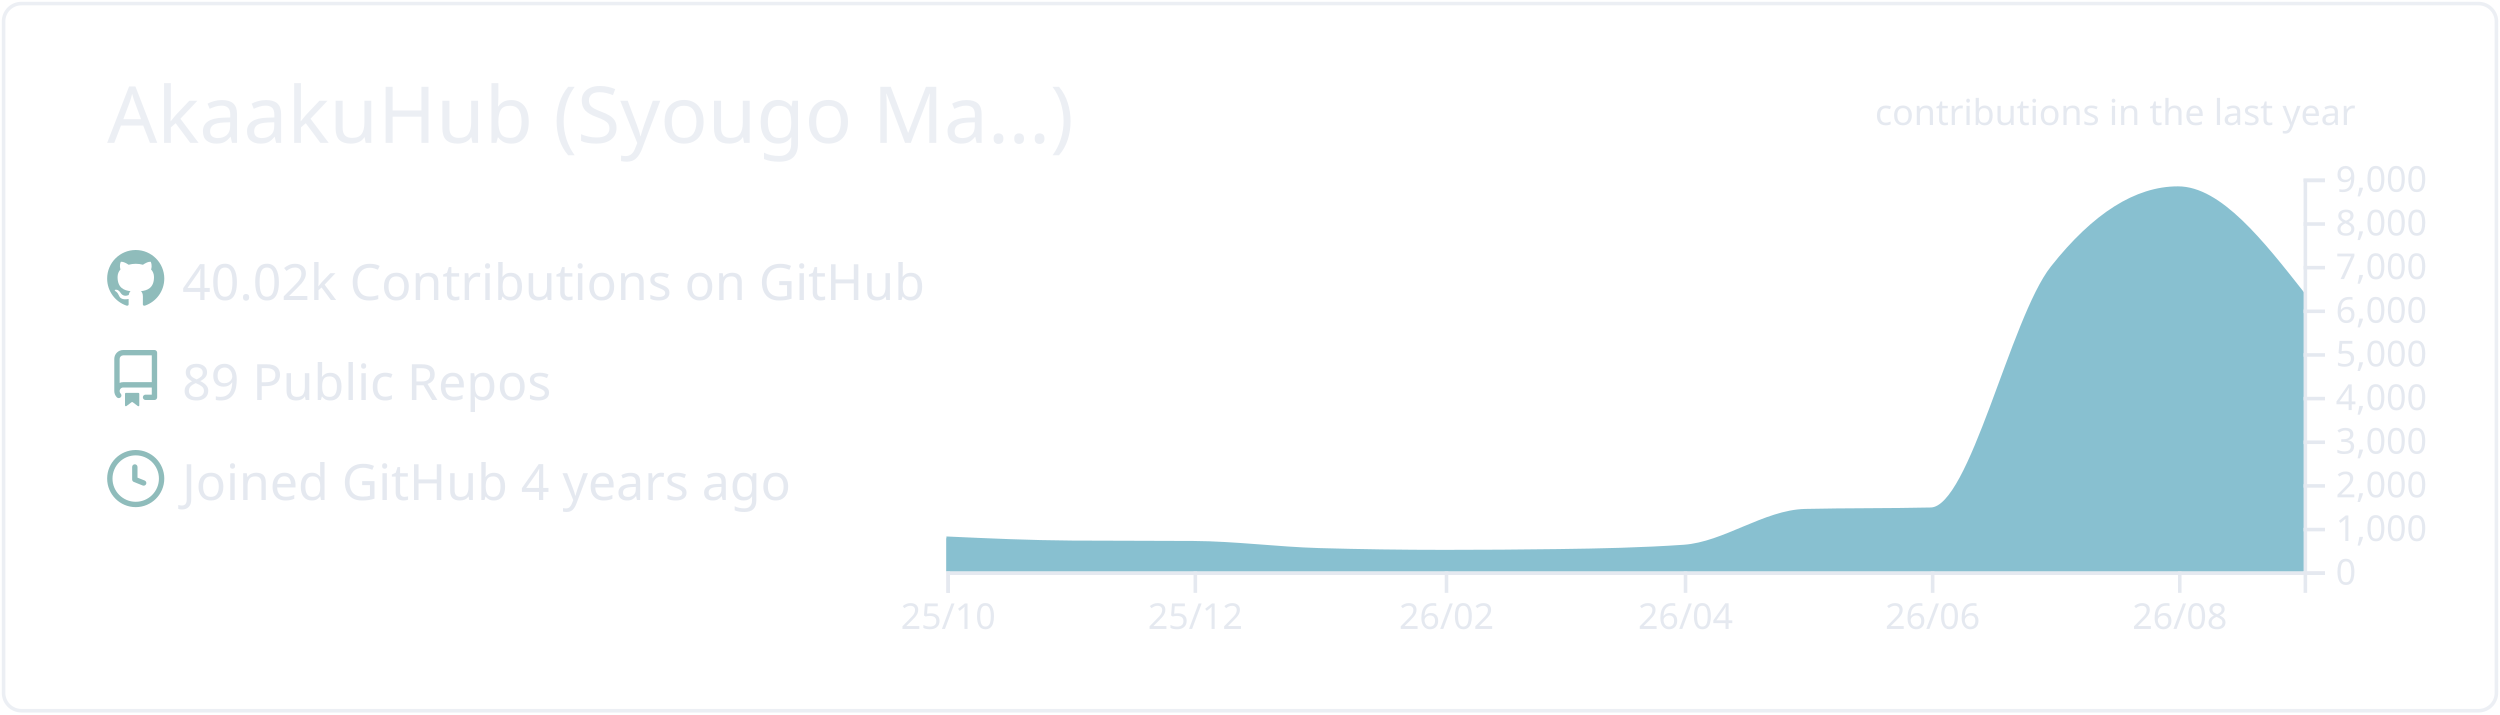
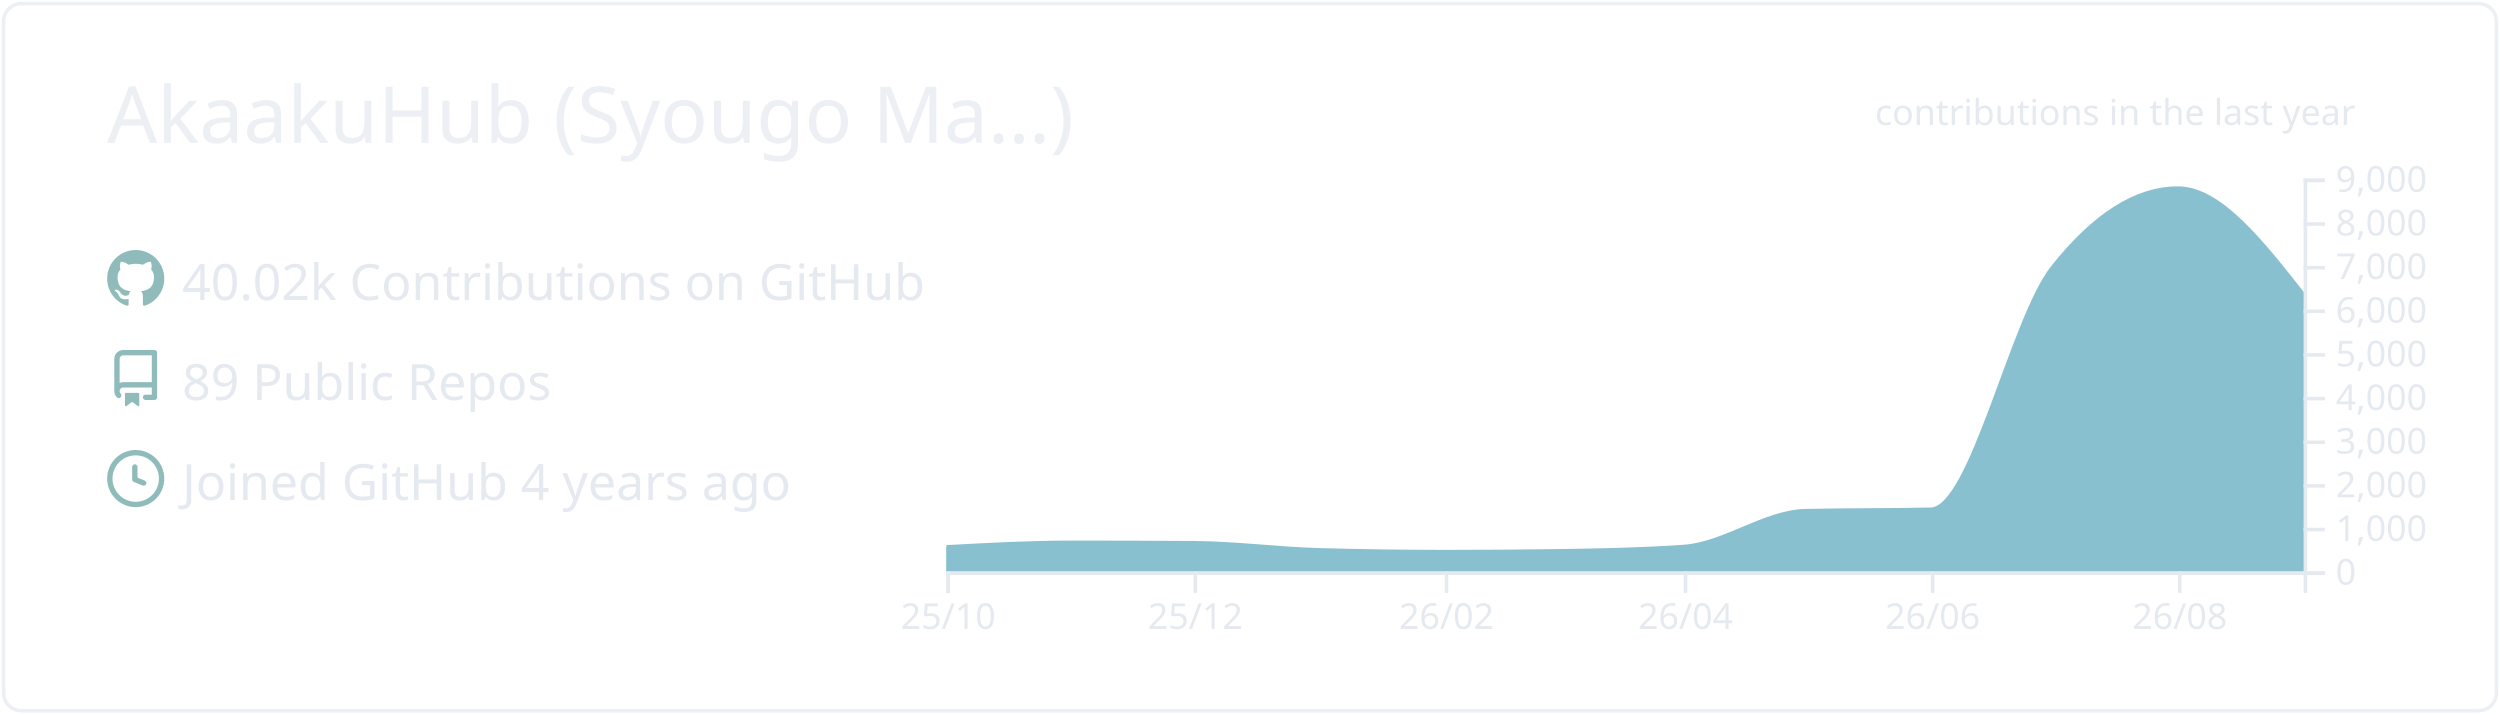
<svg xmlns="http://www.w3.org/2000/svg" width="700" height="200" viewBox="0 0 700 200">
  <style>* {
          font-family: 'Segoe UI', Ubuntu, "Helvetica Neue", Sans-Serif
        }</style>
  <g class="gpsc-root">
    <rect x="1" y="1" rx="5" ry="5" height="99%" width="99.714%" stroke="#eceff4" stroke-width="1" fill="#ffffff00" stroke-opacity="1" />
    <text x="30" y="40" class="gpsc-item" style="--gpsc-i: 0; font-size: 22px; fill: #eceff4;">AkaakuHub (Syougo Ma…)</text>
    <g transform="translate(0,40)">
      <g transform="translate(30,30)">
        <g class="gpsc-item" style="--gpsc-i: 0;">
          <g transform="translate(0,0)" width="14" height="14" fill="#8fbcbb">
            <path fill-rule="evenodd" d="M8 0C3.58 0 0 3.58 0 8c0 3.54 2.29 6.53 5.47 7.59.4.07.55-.17.55-.38 0-.19-.01-.82-.01-1.49-2.01.37-2.53-.49-2.69-.94-.09-.23-.48-.94-.82-1.13-.28-.15-.68-.52-.01-.53.63-.01 1.08.58 1.23.82.72 1.21 1.87.87 2.33.66.07-.52.28-.87.51-1.07-1.78-.2-3.64-.89-3.64-3.95 0-.87.31-1.59.82-2.15-.08-.2-.36-1.02.08-2.12 0 0 .67-.21 2.2.82.64-.18 1.32-.27 2-.27.68 0 1.36.09 2 .27 1.53-1.04 2.2-.82 2.2-.82.44 1.1.16 1.92.08 2.12.51.56.82 1.27.82 2.15 0 3.07-1.87 3.75-3.65 3.95.29.25.54.73.54 1.48 0 1.07-.01 1.93-.01 2.2 0 .21.15.46.55.38A8.013 8.013 0 0016 8c0-4.42-3.58-8-8-8z" />
          </g>
        </g>
        <g class="gpsc-item" style="--gpsc-i: 1;">
          <g transform="translate(0,28)" width="14" height="14" fill="#8fbcbb">
            <path fill-rule="evenodd" d="M2 2.5A2.5 2.5 0 014.5 0h8.75a.75.75 0 01.75.75v12.5a.75.75 0 01-.75.75h-2.5a.75.75 0 110-1.5h1.75v-2h-8a1 1 0 00-.714 1.7.75.75 0 01-1.072 1.05A2.495 2.495 0 012 11.5v-9zm10.5-1V9h-8c-.356 0-.694.074-1 .208V2.5a1 1 0 011-1h8zM5 12.25v3.25a.25.25 0 00.4.2l1.45-1.087a.25.25 0 01.3 0L8.6 15.7a.25.25 0 00.4-.2v-3.25a.25.25 0 00-.25-.25h-3.5a.25.25 0 00-.25.25z" />
          </g>
        </g>
        <g class="gpsc-item" style="--gpsc-i: 2;">
          <g transform="translate(0,56)" width="14" height="14" fill="#8fbcbb">
            <path fill-rule="evenodd" d="M1.5 8a6.5 6.5 0 1113 0 6.5 6.5 0 01-13 0zM8 0a8 8 0 100 16A8 8 0 008 0zm.5 4.75a.75.75 0 00-1.5 0v3.5a.75.75 0 00.471.696l2.5 1a.75.75 0 00.557-1.392L8.5 7.742V4.75z" />
          </g>
        </g>
        <text x="21" y="14" class="gpsc-item" style="--gpsc-i: 0; fill: #e5e9f0; font-size: 14px;">40.02k Contributions on GitHub</text>
        <text x="21" y="42" class="gpsc-item" style="--gpsc-i: 1; fill: #e5e9f0; font-size: 14px;">89 Public Repos</text>
        <text x="21" y="70" class="gpsc-item" style="--gpsc-i: 2; fill: #e5e9f0; font-size: 14px;">Joined GitHub 4 years ago</text>
      </g>
      <g color="#88c0d0" transform="translate(295,10)">
        <clipPath id="gpsc-reveal-clip">
          <rect class="gpsc-reveal" x="-30" y="0" width="410" height="110" style="--gpsc-w: 410px; --gpsc-i: 3;" />
        </clipPath>
        <g clip-path="url(#gpsc-reveal-clip)" class="gpsc-chart" style="--gpsc-i: 3;">
-           <path transform="translate(-30,0)" stroke="#88c0d0" fill="#88c0d0" opacity="1" d="M0,100.711C11.721,101.248,23.443,101.784,35.164,101.86C46.507,101.933,57.851,101.897,69.194,101.97C80.915,102.046,92.637,103.628,104.358,103.962C116.08,104.296,127.801,104.463,139.522,104.463C150.109,104.463,160.697,104.39,171.284,104.243C183.005,104.081,194.726,103.84,206.448,103.033C217.791,102.253,229.134,93.259,240.478,92.999C252.199,92.73,263.92,92.864,275.642,92.596C286.985,92.335,298.328,39.232,309.672,24.897C321.393,10.083,333.114,2.677,344.836,2.677C356.557,2.677,368.279,17.588,380,32.499L380,110C368.279,110,356.557,110,344.836,110C333.114,110,321.393,110,309.672,110C298.328,110,286.985,110,275.642,110C263.92,110,252.199,110,240.478,110C229.134,110,217.791,110,206.448,110C194.726,110,183.005,110,171.284,110C160.697,110,150.109,110,139.522,110C127.801,110,116.08,110,104.358,110C92.637,110,80.915,110,69.194,110C57.851,110,46.507,110,35.164,110C23.443,110,11.721,110,0,110Z" />
+           <path transform="translate(-30,0)" stroke="#88c0d0" fill="#88c0d0" opacity="1" d="M0,103.131C11.721,102.496,23.443,101.86,35.164,101.86C46.507,101.86,57.851,101.897,69.194,101.97C80.915,102.046,92.637,103.628,104.358,103.962C116.08,104.296,127.801,104.463,139.522,104.463C150.109,104.463,160.697,104.39,171.284,104.243C183.005,104.081,194.726,103.84,206.448,103.033C217.791,102.253,229.134,93.259,240.478,92.999C252.199,92.73,263.92,92.864,275.642,92.596C286.985,92.335,298.328,39.232,309.672,24.897C321.393,10.083,333.114,2.677,344.836,2.677C356.557,2.677,368.279,17.588,380,32.499L380,110C368.279,110,356.557,110,344.836,110C333.114,110,321.393,110,309.672,110C298.328,110,286.985,110,275.642,110C263.92,110,252.199,110,240.478,110C229.134,110,217.791,110,206.448,110C194.726,110,183.005,110,171.284,110C160.697,110,150.109,110,139.522,110C127.801,110,116.08,110,104.358,110C92.637,110,80.915,110,69.194,110C57.851,110,46.507,110,35.164,110C23.443,110,11.721,110,0,110Z" />
        </g>
        <g color="#e5e9f0" transform="translate(-30,110)" fill="none" font-size="10" font-family="sans-serif" text-anchor="middle">
          <path class="domain" stroke="currentColor" d="M0.5,6V0.5H380.5V6" />
          <g class="tick" opacity="1" transform="translate(0.5,0)">
            <line stroke="currentColor" y2="6" />
            <text fill="currentColor" y="9" dy="0.71em">25/10</text>
          </g>
          <g class="tick" opacity="1" transform="translate(69.69403,0)">
            <line stroke="currentColor" y2="6" />
            <text fill="currentColor" y="9" dy="0.71em">25/12</text>
          </g>
          <g class="tick" opacity="1" transform="translate(140.0224,0)">
            <line stroke="currentColor" y2="6" />
            <text fill="currentColor" y="9" dy="0.71em">26/02</text>
          </g>
          <g class="tick" opacity="1" transform="translate(206.9478,0)">
            <line stroke="currentColor" y2="6" />
            <text fill="currentColor" y="9" dy="0.71em">26/04</text>
          </g>
          <g class="tick" opacity="1" transform="translate(276.1418,0)">
            <line stroke="currentColor" y2="6" />
            <text fill="currentColor" y="9" dy="0.71em">26/06</text>
          </g>
          <g class="tick" opacity="1" transform="translate(345.3358,0)">
            <line stroke="currentColor" y2="6" />
            <text fill="currentColor" y="9" dy="0.71em">26/08</text>
          </g>
        </g>
        <g color="#e5e9f0" transform="translate(350,0)" fill="none" font-size="10" font-family="sans-serif" text-anchor="start">
          <path class="domain" stroke="currentColor" d="M6,110.5H0.5V0.5H6" />
          <g class="tick" opacity="1" transform="translate(0,110.5)">
            <line stroke="currentColor" x2="6" />
            <text fill="currentColor" x="9" dy="0.32em">0</text>
          </g>
          <g class="tick" opacity="1" transform="translate(0,98.27778)">
            <line stroke="currentColor" x2="6" />
            <text fill="currentColor" x="9" dy="0.32em">1,000</text>
          </g>
          <g class="tick" opacity="1" transform="translate(0,86.05556)">
            <line stroke="currentColor" x2="6" />
            <text fill="currentColor" x="9" dy="0.32em">2,000</text>
          </g>
          <g class="tick" opacity="1" transform="translate(0,73.83333)">
            <line stroke="currentColor" x2="6" />
            <text fill="currentColor" x="9" dy="0.32em">3,000</text>
          </g>
          <g class="tick" opacity="1" transform="translate(0,61.61111)">
            <line stroke="currentColor" x2="6" />
            <text fill="currentColor" x="9" dy="0.32em">4,000</text>
          </g>
          <g class="tick" opacity="1" transform="translate(0,49.38889)">
            <line stroke="currentColor" x2="6" />
            <text fill="currentColor" x="9" dy="0.32em">5,000</text>
          </g>
          <g class="tick" opacity="1" transform="translate(0,37.16667)">
            <line stroke="currentColor" x2="6" />
            <text fill="currentColor" x="9" dy="0.32em">6,000</text>
          </g>
          <g class="tick" opacity="1" transform="translate(0,24.94444)">
            <line stroke="currentColor" x2="6" />
            <text fill="currentColor" x="9" dy="0.32em">7,000</text>
          </g>
          <g class="tick" opacity="1" transform="translate(0,12.72222)">
            <line stroke="currentColor" x2="6" />
            <text fill="currentColor" x="9" dy="0.32em">8,000</text>
          </g>
          <g class="tick" opacity="1" transform="translate(0,0.5)">
            <line stroke="currentColor" x2="6" />
            <text fill="currentColor" x="9" dy="0.32em">9,000</text>
          </g>
        </g>
        <g>
          <text y="-15" x="230" style="fill: #e5e9f0; font-size: 10px;">contributions in the last year</text>
        </g>
      </g>
    </g>
  </g>
</svg>
